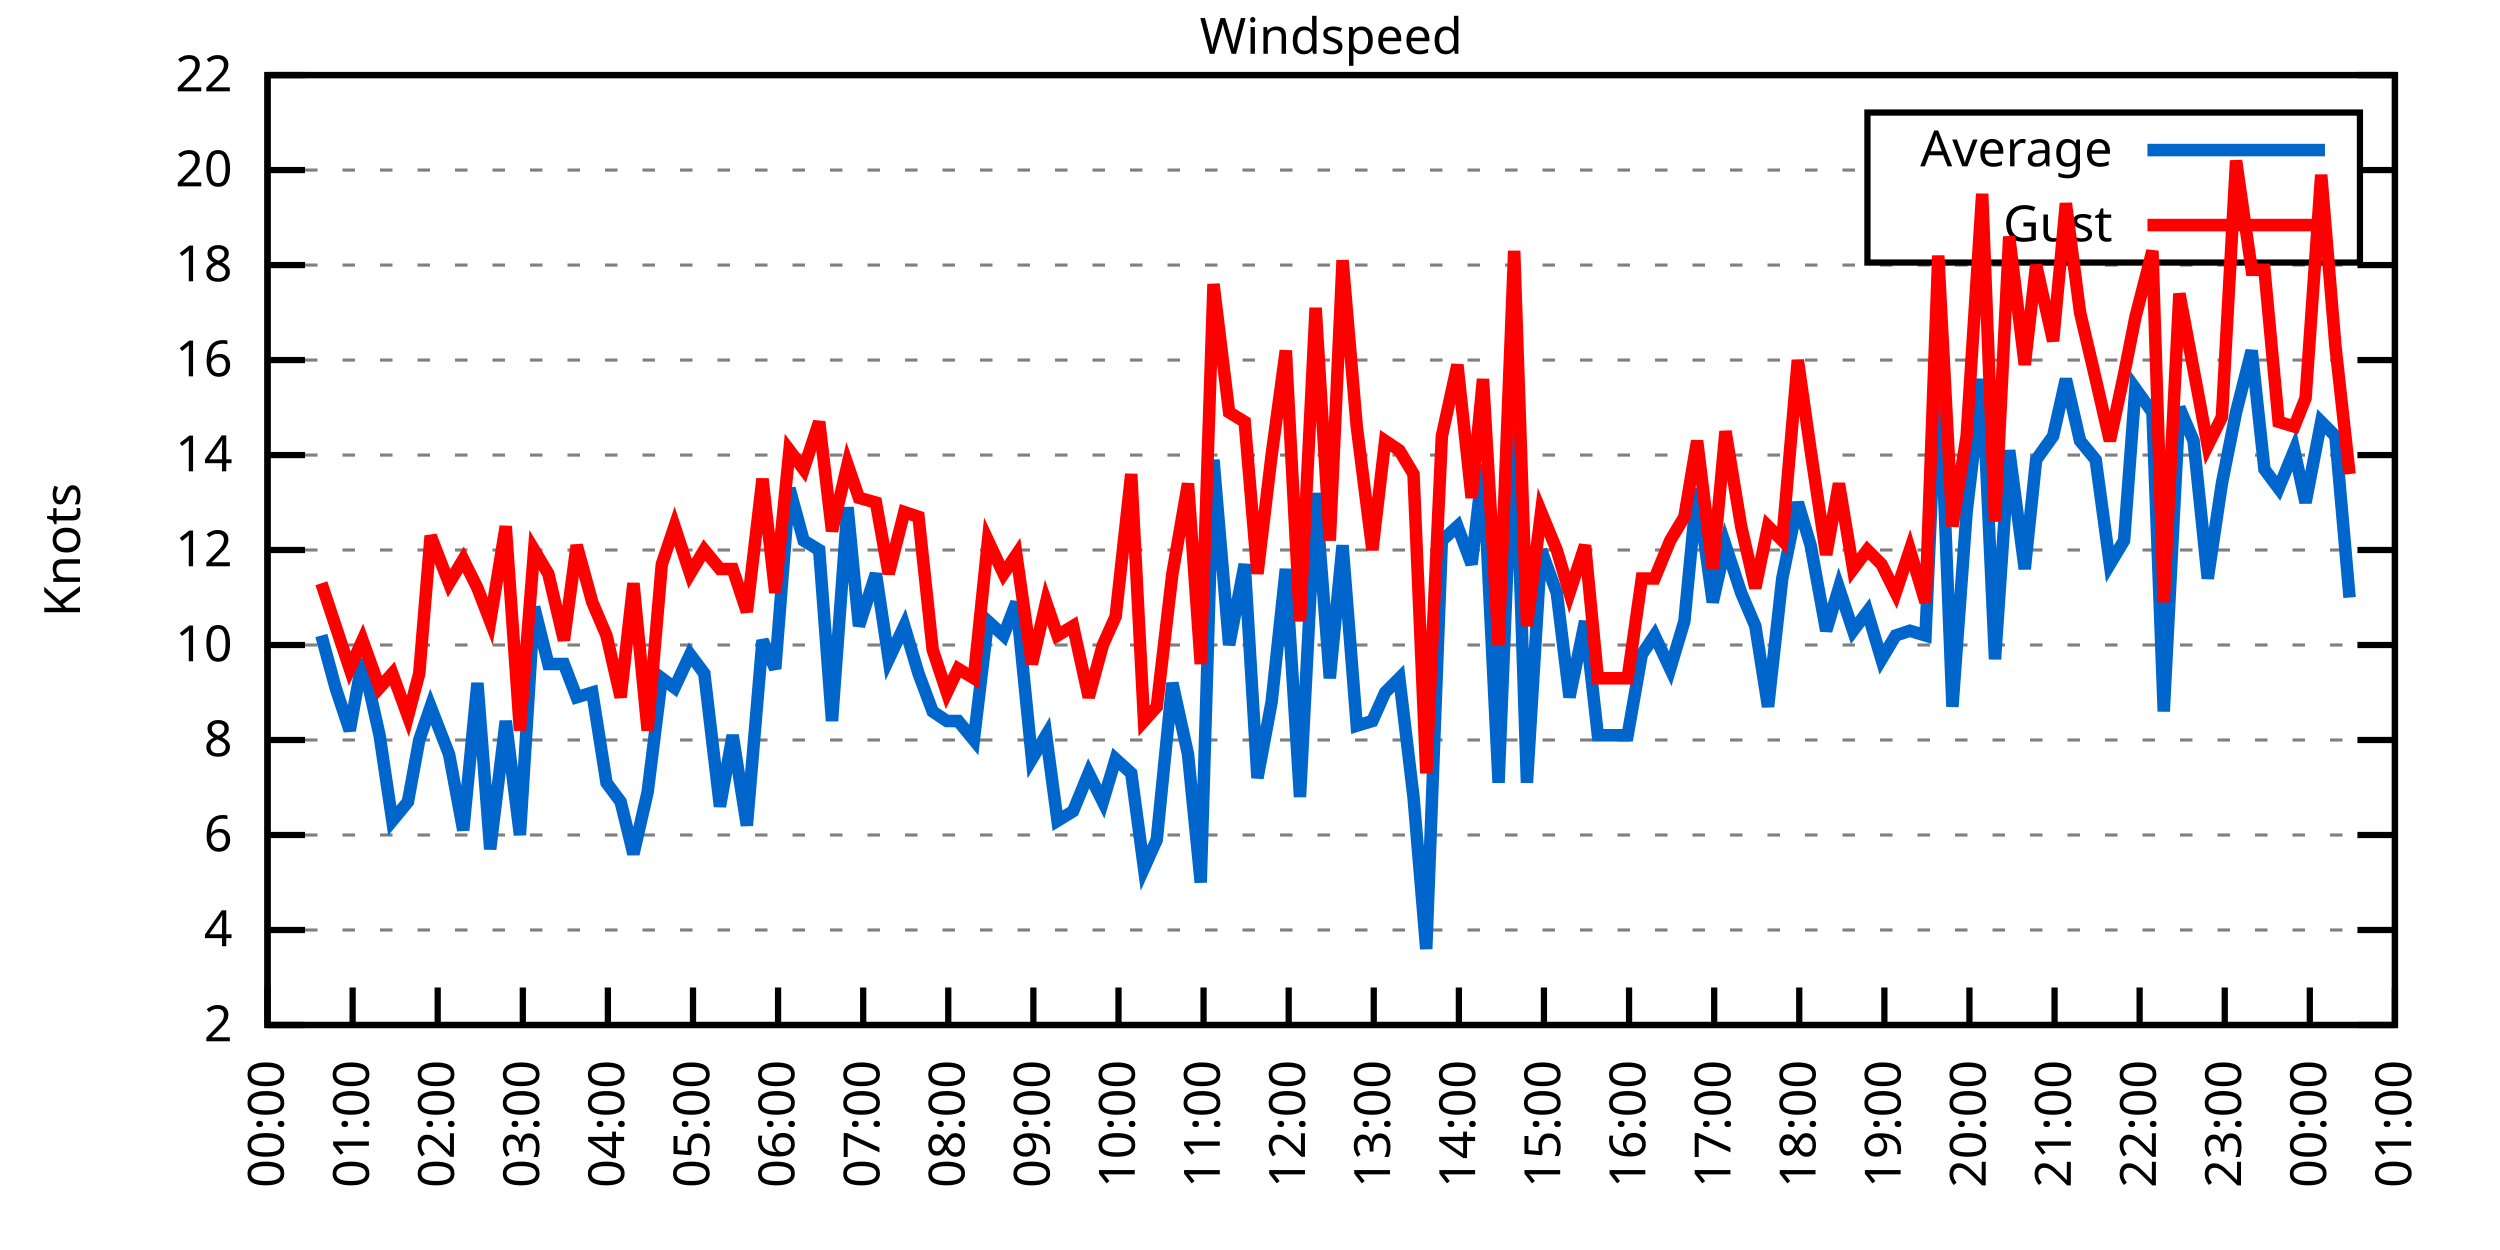
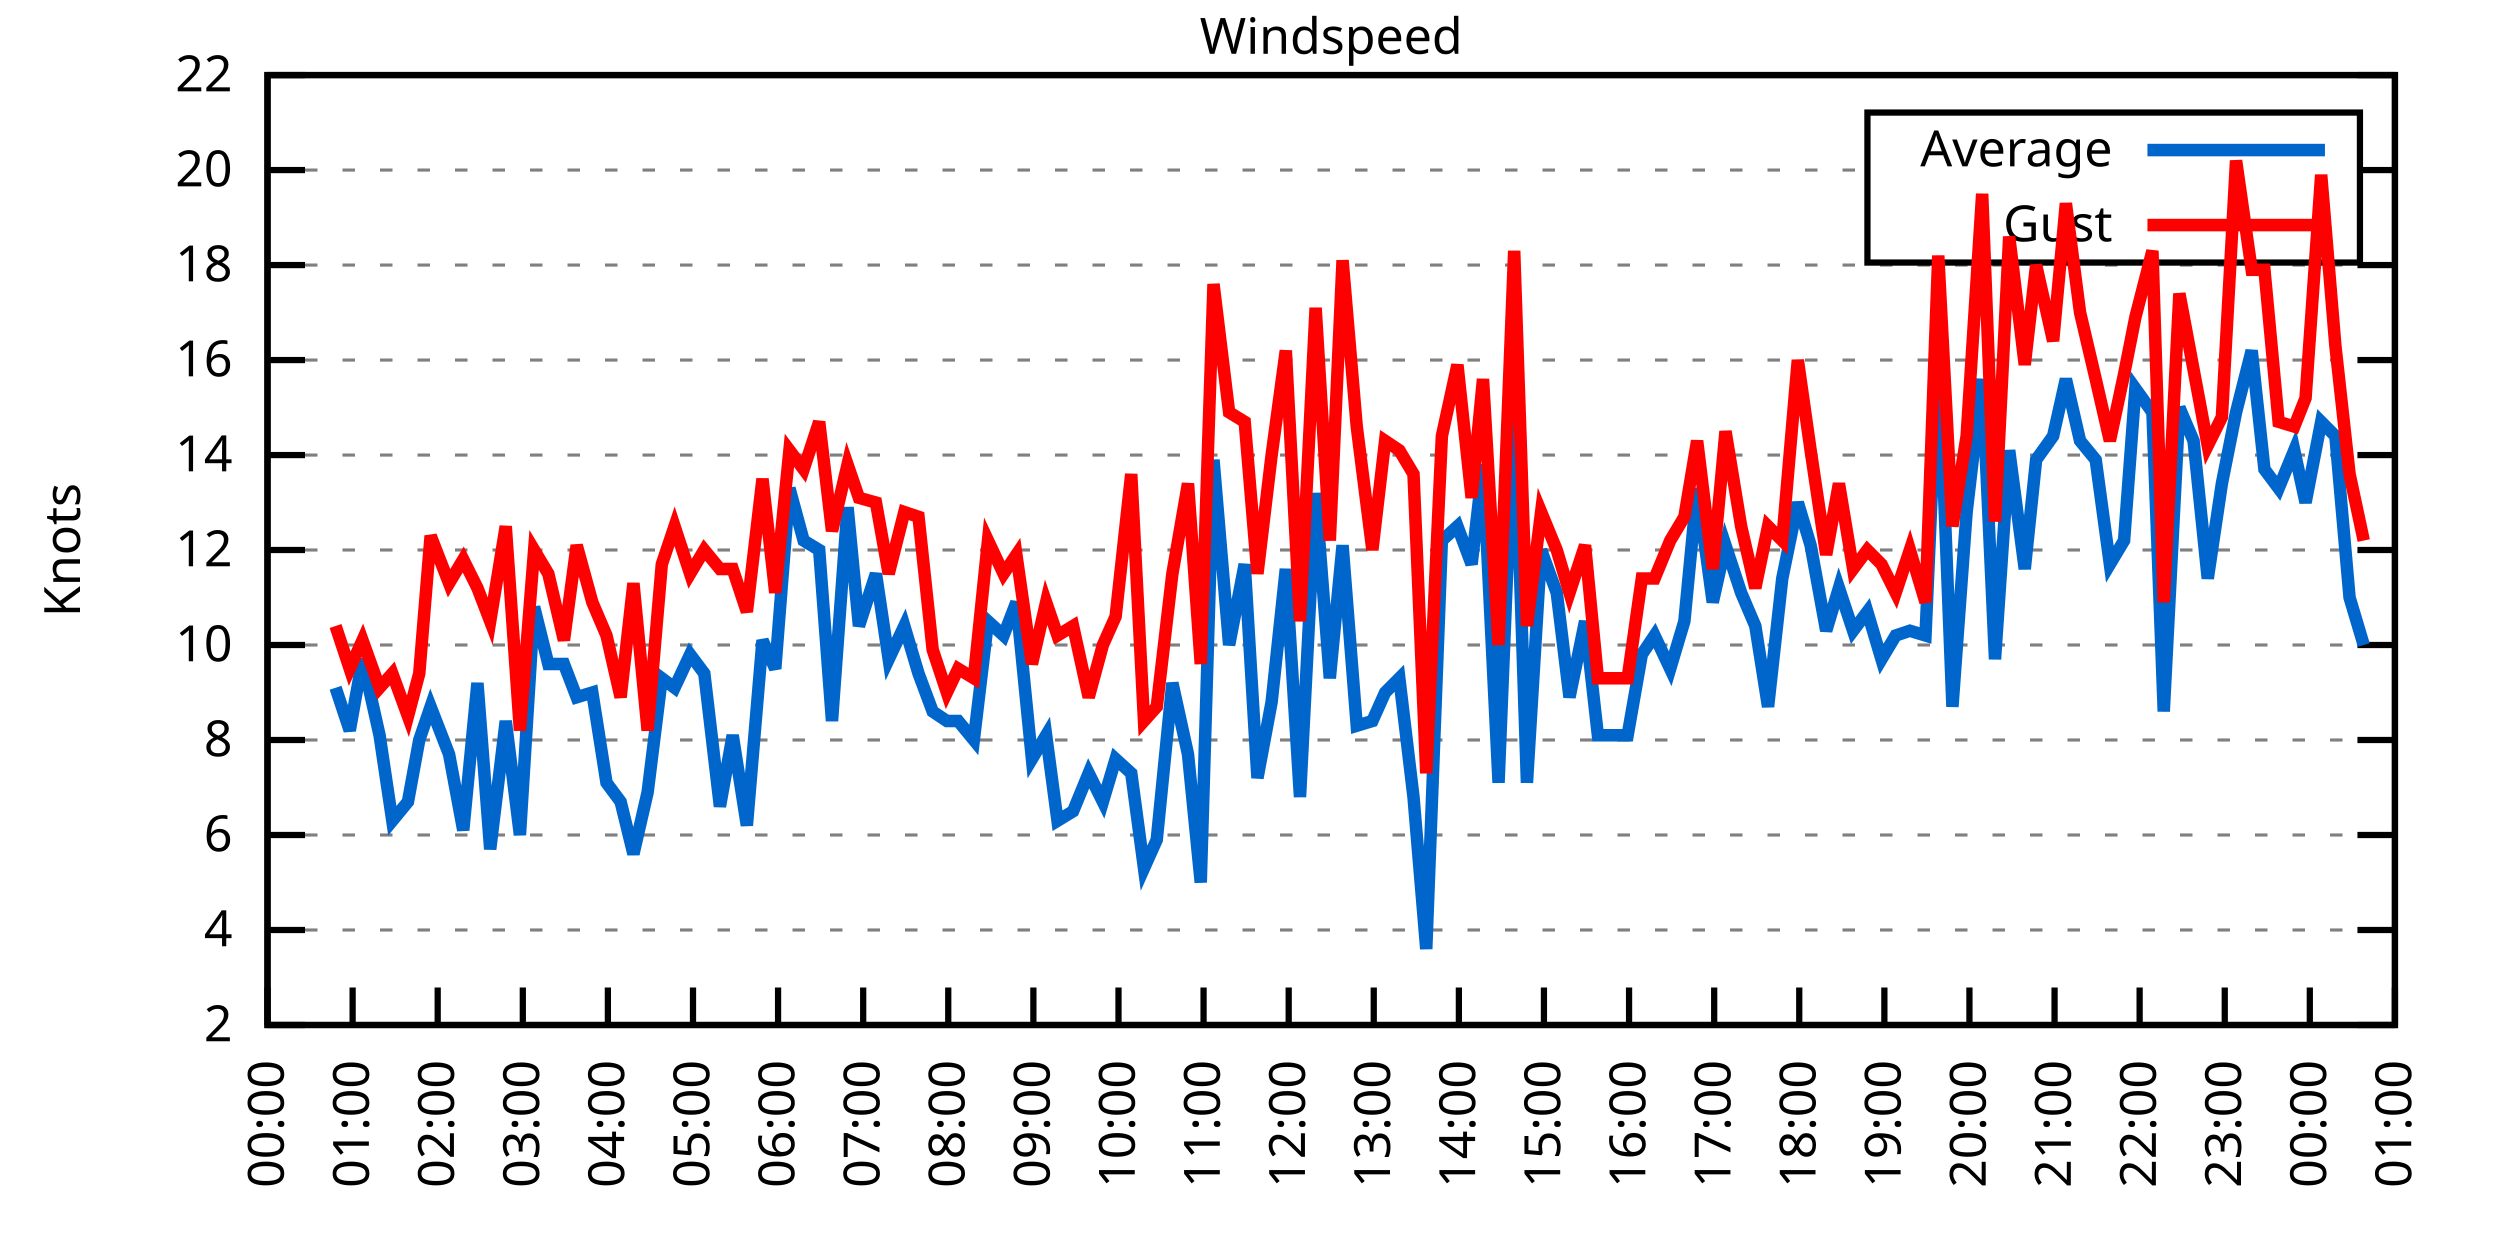
<svg xmlns="http://www.w3.org/2000/svg" xmlns:xlink="http://www.w3.org/1999/xlink" width="400" height="200" viewBox="0 0 400 200">
  <g id="gnuplot_canvas">
    <rect x="0" y="0" width="400" height="200" fill="none" />
    <defs>
      <circle id="gpDot" r="0.5" stroke-width="0.5" stroke="currentColor" />
      <path id="gpPt0" stroke-width="0.333" stroke="currentColor" d="M-1,0 h2 M0,-1 v2" />
      <path id="gpPt1" stroke-width="0.333" stroke="currentColor" d="M-1,-1 L1,1 M1,-1 L-1,1" />
      <path id="gpPt2" stroke-width="0.333" stroke="currentColor" d="M-1,0 L1,0 M0,-1 L0,1 M-1,-1 L1,1 M-1,1 L1,-1" />
      <rect id="gpPt3" stroke-width="0.333" stroke="currentColor" x="-1" y="-1" width="2" height="2" />
      <rect id="gpPt4" stroke-width="0.333" stroke="currentColor" fill="currentColor" x="-1" y="-1" width="2" height="2" />
      <circle id="gpPt5" stroke-width="0.333" stroke="currentColor" cx="0" cy="0" r="1" />
      <use xlink:href="#gpPt5" id="gpPt6" fill="currentColor" stroke="none" />
      <path id="gpPt7" stroke-width="0.333" stroke="currentColor" d="M0,-1.33 L-1.33,0.67 L1.33,0.67 z" />
      <use xlink:href="#gpPt7" id="gpPt8" fill="currentColor" stroke="none" />
      <use xlink:href="#gpPt7" id="gpPt9" stroke="currentColor" transform="rotate(180)" />
      <use xlink:href="#gpPt9" id="gpPt10" fill="currentColor" stroke="none" />
      <use xlink:href="#gpPt3" id="gpPt11" stroke="currentColor" transform="rotate(45)" />
      <use xlink:href="#gpPt11" id="gpPt12" fill="currentColor" stroke="none" />
      <path id="gpPt13" stroke-width="0.333" stroke="currentColor" d="M0,1.330 L1.265,0.411 L0.782,-1.067 L-0.782,-1.076 L-1.265,0.411 z" />
      <use xlink:href="#gpPt13" id="gpPt14" fill="currentColor" stroke="none" />
      <filter id="textbox" filterUnits="objectBoundingBox" x="0" y="0" height="1" width="1">
        <feFlood flood-color="white" flood-opacity="1" result="bgnd" />
        <feComposite in="SourceGraphic" in2="bgnd" operator="atop" />
      </filter>
      <filter id="greybox" filterUnits="objectBoundingBox" x="0" y="0" height="1" width="1">
        <feFlood flood-color="lightgrey" flood-opacity="1" result="grey" />
        <feComposite in="SourceGraphic" in2="grey" operator="atop" />
      </filter>
    </defs>
    <g fill="none" color="white" stroke="currentColor" stroke-width="1.00" stroke-linecap="butt" stroke-linejoin="miter">
</g>
    <g fill="none" color="black" stroke="currentColor" stroke-width="1.00" stroke-linecap="butt" stroke-linejoin="miter">
      <g stroke="none" shape-rendering="crispEdges">
        <polygon fill="rgb(255, 255, 255)" points="42.80,164.00 383.18,164.00 383.18,12.02 42.80,12.02 " />
      </g>
    </g>
    <g fill="none" color="black" stroke="currentColor" stroke-width="1.00" stroke-linecap="butt" stroke-linejoin="miter">
</g>
    <g fill="none" color="black" stroke="black" stroke-width="0.50" stroke-linecap="butt" stroke-linejoin="miter">
</g>
    <g fill="none" color="gray" stroke="currentColor" stroke-width="0.50" stroke-linecap="butt" stroke-linejoin="miter">
      <path stroke="gray" stroke-dasharray="2,4" class="gridline" d="M42.80,164.00 L383.19,164.00  " />
    </g>
    <g fill="none" color="gray" stroke="gray" stroke-width="1.00" stroke-linecap="butt" stroke-linejoin="miter">
</g>
    <g fill="none" color="black" stroke="currentColor" stroke-width="1.00" stroke-linecap="butt" stroke-linejoin="miter">
      <path stroke="black" d="M42.80,164.00 L48.80,164.00 M383.19,164.00 L377.19,164.00  " />
      <g transform="translate(37.20,166.60)" stroke="none" fill="black" font-family="Sans" font-size="8.00" text-anchor="end">
        <text>
          <tspan font-family="Sans"> 2</tspan>
        </text>
      </g>
    </g>
    <g fill="none" color="black" stroke="currentColor" stroke-width="1.00" stroke-linecap="butt" stroke-linejoin="miter">
</g>
    <g fill="none" color="black" stroke="black" stroke-width="0.50" stroke-linecap="butt" stroke-linejoin="miter">
</g>
    <g fill="none" color="gray" stroke="currentColor" stroke-width="0.50" stroke-linecap="butt" stroke-linejoin="miter">
      <path stroke="gray" stroke-dasharray="2,4" class="gridline" d="M42.80,148.80 L383.19,148.80  " />
    </g>
    <g fill="none" color="gray" stroke="gray" stroke-width="1.00" stroke-linecap="butt" stroke-linejoin="miter">
</g>
    <g fill="none" color="black" stroke="currentColor" stroke-width="1.00" stroke-linecap="butt" stroke-linejoin="miter">
      <path stroke="black" d="M42.80,148.80 L48.80,148.80 M383.19,148.80 L377.19,148.80  " />
      <g transform="translate(37.20,151.40)" stroke="none" fill="black" font-family="Sans" font-size="8.00" text-anchor="end">
        <text>
          <tspan font-family="Sans"> 4</tspan>
        </text>
      </g>
    </g>
    <g fill="none" color="black" stroke="currentColor" stroke-width="1.00" stroke-linecap="butt" stroke-linejoin="miter">
</g>
    <g fill="none" color="black" stroke="black" stroke-width="0.50" stroke-linecap="butt" stroke-linejoin="miter">
</g>
    <g fill="none" color="gray" stroke="currentColor" stroke-width="0.50" stroke-linecap="butt" stroke-linejoin="miter">
      <path stroke="gray" stroke-dasharray="2,4" class="gridline" d="M42.80,133.60 L383.19,133.60  " />
    </g>
    <g fill="none" color="gray" stroke="gray" stroke-width="1.00" stroke-linecap="butt" stroke-linejoin="miter">
</g>
    <g fill="none" color="black" stroke="currentColor" stroke-width="1.00" stroke-linecap="butt" stroke-linejoin="miter">
      <path stroke="black" d="M42.80,133.60 L48.80,133.60 M383.19,133.60 L377.19,133.60  " />
      <g transform="translate(37.20,136.20)" stroke="none" fill="black" font-family="Sans" font-size="8.00" text-anchor="end">
        <text>
          <tspan font-family="Sans"> 6</tspan>
        </text>
      </g>
    </g>
    <g fill="none" color="black" stroke="currentColor" stroke-width="1.00" stroke-linecap="butt" stroke-linejoin="miter">
</g>
    <g fill="none" color="black" stroke="black" stroke-width="0.50" stroke-linecap="butt" stroke-linejoin="miter">
</g>
    <g fill="none" color="gray" stroke="currentColor" stroke-width="0.50" stroke-linecap="butt" stroke-linejoin="miter">
      <path stroke="gray" stroke-dasharray="2,4" class="gridline" d="M42.80,118.40 L383.19,118.40  " />
    </g>
    <g fill="none" color="gray" stroke="gray" stroke-width="1.00" stroke-linecap="butt" stroke-linejoin="miter">
</g>
    <g fill="none" color="black" stroke="currentColor" stroke-width="1.00" stroke-linecap="butt" stroke-linejoin="miter">
      <path stroke="black" d="M42.80,118.40 L48.80,118.40 M383.19,118.40 L377.19,118.40  " />
      <g transform="translate(37.20,121.00)" stroke="none" fill="black" font-family="Sans" font-size="8.00" text-anchor="end">
        <text>
          <tspan font-family="Sans"> 8</tspan>
        </text>
      </g>
    </g>
    <g fill="none" color="black" stroke="currentColor" stroke-width="1.00" stroke-linecap="butt" stroke-linejoin="miter">
</g>
    <g fill="none" color="black" stroke="black" stroke-width="0.50" stroke-linecap="butt" stroke-linejoin="miter">
</g>
    <g fill="none" color="gray" stroke="currentColor" stroke-width="0.50" stroke-linecap="butt" stroke-linejoin="miter">
      <path stroke="gray" stroke-dasharray="2,4" class="gridline" d="M42.80,103.20 L383.19,103.20  " />
    </g>
    <g fill="none" color="gray" stroke="gray" stroke-width="1.00" stroke-linecap="butt" stroke-linejoin="miter">
</g>
    <g fill="none" color="black" stroke="currentColor" stroke-width="1.00" stroke-linecap="butt" stroke-linejoin="miter">
      <path stroke="black" d="M42.80,103.20 L48.80,103.20 M383.19,103.20 L377.19,103.20  " />
      <g transform="translate(37.20,105.80)" stroke="none" fill="black" font-family="Sans" font-size="8.00" text-anchor="end">
        <text>
          <tspan font-family="Sans"> 10</tspan>
        </text>
      </g>
    </g>
    <g fill="none" color="black" stroke="currentColor" stroke-width="1.00" stroke-linecap="butt" stroke-linejoin="miter">
</g>
    <g fill="none" color="black" stroke="black" stroke-width="0.50" stroke-linecap="butt" stroke-linejoin="miter">
</g>
    <g fill="none" color="gray" stroke="currentColor" stroke-width="0.50" stroke-linecap="butt" stroke-linejoin="miter">
      <path stroke="gray" stroke-dasharray="2,4" class="gridline" d="M42.80,88.00 L383.19,88.00  " />
    </g>
    <g fill="none" color="gray" stroke="gray" stroke-width="1.00" stroke-linecap="butt" stroke-linejoin="miter">
</g>
    <g fill="none" color="black" stroke="currentColor" stroke-width="1.00" stroke-linecap="butt" stroke-linejoin="miter">
      <path stroke="black" d="M42.80,88.00 L48.80,88.00 M383.19,88.00 L377.19,88.00  " />
      <g transform="translate(37.20,90.60)" stroke="none" fill="black" font-family="Sans" font-size="8.00" text-anchor="end">
        <text>
          <tspan font-family="Sans"> 12</tspan>
        </text>
      </g>
    </g>
    <g fill="none" color="black" stroke="currentColor" stroke-width="1.00" stroke-linecap="butt" stroke-linejoin="miter">
</g>
    <g fill="none" color="black" stroke="black" stroke-width="0.50" stroke-linecap="butt" stroke-linejoin="miter">
</g>
    <g fill="none" color="gray" stroke="currentColor" stroke-width="0.50" stroke-linecap="butt" stroke-linejoin="miter">
      <path stroke="gray" stroke-dasharray="2,4" class="gridline" d="M42.80,72.81 L383.19,72.81  " />
    </g>
    <g fill="none" color="gray" stroke="gray" stroke-width="1.00" stroke-linecap="butt" stroke-linejoin="miter">
</g>
    <g fill="none" color="black" stroke="currentColor" stroke-width="1.00" stroke-linecap="butt" stroke-linejoin="miter">
      <path stroke="black" d="M42.80,72.81 L48.80,72.81 M383.19,72.81 L377.19,72.81  " />
      <g transform="translate(37.20,75.41)" stroke="none" fill="black" font-family="Sans" font-size="8.00" text-anchor="end">
        <text>
          <tspan font-family="Sans"> 14</tspan>
        </text>
      </g>
    </g>
    <g fill="none" color="black" stroke="currentColor" stroke-width="1.00" stroke-linecap="butt" stroke-linejoin="miter">
</g>
    <g fill="none" color="black" stroke="black" stroke-width="0.50" stroke-linecap="butt" stroke-linejoin="miter">
</g>
    <g fill="none" color="gray" stroke="currentColor" stroke-width="0.50" stroke-linecap="butt" stroke-linejoin="miter">
      <path stroke="gray" stroke-dasharray="2,4" class="gridline" d="M42.80,57.61 L383.19,57.61  " />
    </g>
    <g fill="none" color="gray" stroke="gray" stroke-width="1.00" stroke-linecap="butt" stroke-linejoin="miter">
</g>
    <g fill="none" color="black" stroke="currentColor" stroke-width="1.00" stroke-linecap="butt" stroke-linejoin="miter">
      <path stroke="black" d="M42.80,57.61 L48.80,57.61 M383.19,57.61 L377.19,57.61  " />
      <g transform="translate(37.20,60.21)" stroke="none" fill="black" font-family="Sans" font-size="8.00" text-anchor="end">
        <text>
          <tspan font-family="Sans"> 16</tspan>
        </text>
      </g>
    </g>
    <g fill="none" color="black" stroke="currentColor" stroke-width="1.00" stroke-linecap="butt" stroke-linejoin="miter">
</g>
    <g fill="none" color="black" stroke="black" stroke-width="0.50" stroke-linecap="butt" stroke-linejoin="miter">
</g>
    <g fill="none" color="gray" stroke="currentColor" stroke-width="0.50" stroke-linecap="butt" stroke-linejoin="miter">
      <path stroke="gray" stroke-dasharray="2,4" class="gridline" d="M42.80,42.41 L383.19,42.41  " />
    </g>
    <g fill="none" color="gray" stroke="gray" stroke-width="1.00" stroke-linecap="butt" stroke-linejoin="miter">
</g>
    <g fill="none" color="black" stroke="currentColor" stroke-width="1.00" stroke-linecap="butt" stroke-linejoin="miter">
      <path stroke="black" d="M42.80,42.41 L48.80,42.41 M383.19,42.41 L377.19,42.41  " />
      <g transform="translate(37.20,45.01)" stroke="none" fill="black" font-family="Sans" font-size="8.00" text-anchor="end">
        <text>
          <tspan font-family="Sans"> 18</tspan>
        </text>
      </g>
    </g>
    <g fill="none" color="black" stroke="currentColor" stroke-width="1.00" stroke-linecap="butt" stroke-linejoin="miter">
</g>
    <g fill="none" color="black" stroke="black" stroke-width="0.50" stroke-linecap="butt" stroke-linejoin="miter">
</g>
    <g fill="none" color="gray" stroke="currentColor" stroke-width="0.50" stroke-linecap="butt" stroke-linejoin="miter">
      <path stroke="gray" stroke-dasharray="2,4" class="gridline" d="M42.80,27.21 L298.79,27.21 M377.59,27.21 L383.19,27.21  " />
    </g>
    <g fill="none" color="gray" stroke="gray" stroke-width="1.00" stroke-linecap="butt" stroke-linejoin="miter">
</g>
    <g fill="none" color="black" stroke="currentColor" stroke-width="1.00" stroke-linecap="butt" stroke-linejoin="miter">
      <path stroke="black" d="M42.80,27.21 L48.80,27.21 M383.19,27.21 L377.19,27.21  " />
      <g transform="translate(37.20,29.81)" stroke="none" fill="black" font-family="Sans" font-size="8.00" text-anchor="end">
        <text>
          <tspan font-family="Sans"> 20</tspan>
        </text>
      </g>
    </g>
    <g fill="none" color="black" stroke="currentColor" stroke-width="1.00" stroke-linecap="butt" stroke-linejoin="miter">
</g>
    <g fill="none" color="black" stroke="black" stroke-width="0.50" stroke-linecap="butt" stroke-linejoin="miter">
</g>
    <g fill="none" color="gray" stroke="currentColor" stroke-width="0.50" stroke-linecap="butt" stroke-linejoin="miter">
      <path stroke="gray" stroke-dasharray="2,4" class="gridline" d="M42.80,12.01 L383.19,12.01  " />
    </g>
    <g fill="none" color="gray" stroke="gray" stroke-width="1.00" stroke-linecap="butt" stroke-linejoin="miter">
</g>
    <g fill="none" color="black" stroke="currentColor" stroke-width="1.00" stroke-linecap="butt" stroke-linejoin="miter">
      <path stroke="black" d="M42.80,12.01 L48.80,12.01 M383.19,12.01 L377.19,12.01  " />
      <g transform="translate(37.20,14.61)" stroke="none" fill="black" font-family="Sans" font-size="8.00" text-anchor="end">
        <text>
          <tspan font-family="Sans"> 22</tspan>
        </text>
      </g>
    </g>
    <g fill="none" color="black" stroke="currentColor" stroke-width="1.00" stroke-linecap="butt" stroke-linejoin="miter">
      <path stroke="black" d="M42.80,164.00 L42.80,158.00  " />
      <g transform="translate(45.40,169.60) rotate(270.00)" stroke="none" fill="black" font-family="Sans" font-size="8.00" text-anchor="end">
        <text>
          <tspan font-family="Sans">00:00</tspan>
        </text>
      </g>
    </g>
    <g fill="none" color="black" stroke="currentColor" stroke-width="1.00" stroke-linecap="butt" stroke-linejoin="miter">
      <path stroke="black" d="M56.42,164.00 L56.42,158.00  " />
      <g transform="translate(59.02,169.60) rotate(270.00)" stroke="none" fill="black" font-family="Sans" font-size="8.00" text-anchor="end">
        <text>
          <tspan font-family="Sans">01:00</tspan>
        </text>
      </g>
    </g>
    <g fill="none" color="black" stroke="currentColor" stroke-width="1.00" stroke-linecap="butt" stroke-linejoin="miter">
      <path stroke="black" d="M70.03,164.00 L70.03,158.00  " />
      <g transform="translate(72.63,169.60) rotate(270.00)" stroke="none" fill="black" font-family="Sans" font-size="8.00" text-anchor="end">
        <text>
          <tspan font-family="Sans">02:00</tspan>
        </text>
      </g>
    </g>
    <g fill="none" color="black" stroke="currentColor" stroke-width="1.00" stroke-linecap="butt" stroke-linejoin="miter">
      <path stroke="black" d="M83.65,164.00 L83.65,158.00  " />
      <g transform="translate(86.25,169.60) rotate(270.00)" stroke="none" fill="black" font-family="Sans" font-size="8.00" text-anchor="end">
        <text>
          <tspan font-family="Sans">03:00</tspan>
        </text>
      </g>
    </g>
    <g fill="none" color="black" stroke="currentColor" stroke-width="1.00" stroke-linecap="butt" stroke-linejoin="miter">
      <path stroke="black" d="M97.26,164.00 L97.26,158.00  " />
      <g transform="translate(99.86,169.60) rotate(270.00)" stroke="none" fill="black" font-family="Sans" font-size="8.00" text-anchor="end">
        <text>
          <tspan font-family="Sans">04:00</tspan>
        </text>
      </g>
    </g>
    <g fill="none" color="black" stroke="currentColor" stroke-width="1.00" stroke-linecap="butt" stroke-linejoin="miter">
      <path stroke="black" d="M110.88,164.00 L110.88,158.00  " />
      <g transform="translate(113.48,169.60) rotate(270.00)" stroke="none" fill="black" font-family="Sans" font-size="8.00" text-anchor="end">
        <text>
          <tspan font-family="Sans">05:00</tspan>
        </text>
      </g>
    </g>
    <g fill="none" color="black" stroke="currentColor" stroke-width="1.00" stroke-linecap="butt" stroke-linejoin="miter">
      <path stroke="black" d="M124.49,164.00 L124.49,158.00  " />
      <g transform="translate(127.09,169.60) rotate(270.00)" stroke="none" fill="black" font-family="Sans" font-size="8.00" text-anchor="end">
        <text>
          <tspan font-family="Sans">06:00</tspan>
        </text>
      </g>
    </g>
    <g fill="none" color="black" stroke="currentColor" stroke-width="1.00" stroke-linecap="butt" stroke-linejoin="miter">
      <path stroke="black" d="M138.11,164.00 L138.11,158.00  " />
      <g transform="translate(140.71,169.60) rotate(270.00)" stroke="none" fill="black" font-family="Sans" font-size="8.00" text-anchor="end">
        <text>
          <tspan font-family="Sans">07:00</tspan>
        </text>
      </g>
    </g>
    <g fill="none" color="black" stroke="currentColor" stroke-width="1.00" stroke-linecap="butt" stroke-linejoin="miter">
      <path stroke="black" d="M151.72,164.00 L151.72,158.00  " />
      <g transform="translate(154.32,169.60) rotate(270.00)" stroke="none" fill="black" font-family="Sans" font-size="8.00" text-anchor="end">
        <text>
          <tspan font-family="Sans">08:00</tspan>
        </text>
      </g>
    </g>
    <g fill="none" color="black" stroke="currentColor" stroke-width="1.00" stroke-linecap="butt" stroke-linejoin="miter">
      <path stroke="black" d="M165.34,164.00 L165.34,158.00  " />
      <g transform="translate(167.94,169.60) rotate(270.00)" stroke="none" fill="black" font-family="Sans" font-size="8.00" text-anchor="end">
        <text>
          <tspan font-family="Sans">09:00</tspan>
        </text>
      </g>
    </g>
    <g fill="none" color="black" stroke="currentColor" stroke-width="1.00" stroke-linecap="butt" stroke-linejoin="miter">
      <path stroke="black" d="M178.96,164.00 L178.96,158.00  " />
      <g transform="translate(181.56,169.60) rotate(270.00)" stroke="none" fill="black" font-family="Sans" font-size="8.00" text-anchor="end">
        <text>
          <tspan font-family="Sans">10:00</tspan>
        </text>
      </g>
    </g>
    <g fill="none" color="black" stroke="currentColor" stroke-width="1.00" stroke-linecap="butt" stroke-linejoin="miter">
      <path stroke="black" d="M192.57,164.00 L192.57,158.00  " />
      <g transform="translate(195.17,169.60) rotate(270.00)" stroke="none" fill="black" font-family="Sans" font-size="8.00" text-anchor="end">
        <text>
          <tspan font-family="Sans">11:00</tspan>
        </text>
      </g>
    </g>
    <g fill="none" color="black" stroke="currentColor" stroke-width="1.00" stroke-linecap="butt" stroke-linejoin="miter">
      <path stroke="black" d="M206.19,164.00 L206.19,158.00  " />
      <g transform="translate(208.79,169.60) rotate(270.00)" stroke="none" fill="black" font-family="Sans" font-size="8.00" text-anchor="end">
        <text>
          <tspan font-family="Sans">12:00</tspan>
        </text>
      </g>
    </g>
    <g fill="none" color="black" stroke="currentColor" stroke-width="1.00" stroke-linecap="butt" stroke-linejoin="miter">
      <path stroke="black" d="M219.80,164.00 L219.80,158.00  " />
      <g transform="translate(222.40,169.60) rotate(270.00)" stroke="none" fill="black" font-family="Sans" font-size="8.00" text-anchor="end">
        <text>
          <tspan font-family="Sans">13:00</tspan>
        </text>
      </g>
    </g>
    <g fill="none" color="black" stroke="currentColor" stroke-width="1.00" stroke-linecap="butt" stroke-linejoin="miter">
      <path stroke="black" d="M233.42,164.00 L233.42,158.00  " />
      <g transform="translate(236.02,169.60) rotate(270.00)" stroke="none" fill="black" font-family="Sans" font-size="8.00" text-anchor="end">
        <text>
          <tspan font-family="Sans">14:00</tspan>
        </text>
      </g>
    </g>
    <g fill="none" color="black" stroke="currentColor" stroke-width="1.00" stroke-linecap="butt" stroke-linejoin="miter">
      <path stroke="black" d="M247.03,164.00 L247.03,158.00  " />
      <g transform="translate(249.63,169.60) rotate(270.00)" stroke="none" fill="black" font-family="Sans" font-size="8.00" text-anchor="end">
        <text>
          <tspan font-family="Sans">15:00</tspan>
        </text>
      </g>
    </g>
    <g fill="none" color="black" stroke="currentColor" stroke-width="1.00" stroke-linecap="butt" stroke-linejoin="miter">
      <path stroke="black" d="M260.65,164.00 L260.65,158.00  " />
      <g transform="translate(263.25,169.60) rotate(270.00)" stroke="none" fill="black" font-family="Sans" font-size="8.00" text-anchor="end">
        <text>
          <tspan font-family="Sans">16:00</tspan>
        </text>
      </g>
    </g>
    <g fill="none" color="black" stroke="currentColor" stroke-width="1.00" stroke-linecap="butt" stroke-linejoin="miter">
      <path stroke="black" d="M274.27,164.00 L274.27,158.00  " />
      <g transform="translate(276.87,169.60) rotate(270.00)" stroke="none" fill="black" font-family="Sans" font-size="8.00" text-anchor="end">
        <text>
          <tspan font-family="Sans">17:00</tspan>
        </text>
      </g>
    </g>
    <g fill="none" color="black" stroke="currentColor" stroke-width="1.00" stroke-linecap="butt" stroke-linejoin="miter">
      <path stroke="black" d="M287.88,164.00 L287.88,158.00  " />
      <g transform="translate(290.48,169.60) rotate(270.00)" stroke="none" fill="black" font-family="Sans" font-size="8.00" text-anchor="end">
        <text>
          <tspan font-family="Sans">18:00</tspan>
        </text>
      </g>
    </g>
    <g fill="none" color="black" stroke="currentColor" stroke-width="1.00" stroke-linecap="butt" stroke-linejoin="miter">
      <path stroke="black" d="M301.50,164.00 L301.50,158.00  " />
      <g transform="translate(304.10,169.60) rotate(270.00)" stroke="none" fill="black" font-family="Sans" font-size="8.00" text-anchor="end">
        <text>
          <tspan font-family="Sans">19:00</tspan>
        </text>
      </g>
    </g>
    <g fill="none" color="black" stroke="currentColor" stroke-width="1.00" stroke-linecap="butt" stroke-linejoin="miter">
      <path stroke="black" d="M315.11,164.00 L315.11,158.00  " />
      <g transform="translate(317.71,169.60) rotate(270.00)" stroke="none" fill="black" font-family="Sans" font-size="8.00" text-anchor="end">
        <text>
          <tspan font-family="Sans">20:00</tspan>
        </text>
      </g>
    </g>
    <g fill="none" color="black" stroke="currentColor" stroke-width="1.00" stroke-linecap="butt" stroke-linejoin="miter">
      <path stroke="black" d="M328.73,164.00 L328.73,158.00  " />
      <g transform="translate(331.33,169.60) rotate(270.00)" stroke="none" fill="black" font-family="Sans" font-size="8.00" text-anchor="end">
        <text>
          <tspan font-family="Sans">21:00</tspan>
        </text>
      </g>
    </g>
    <g fill="none" color="black" stroke="currentColor" stroke-width="1.00" stroke-linecap="butt" stroke-linejoin="miter">
      <path stroke="black" d="M342.34,164.00 L342.34,158.00  " />
      <g transform="translate(344.94,169.60) rotate(270.00)" stroke="none" fill="black" font-family="Sans" font-size="8.00" text-anchor="end">
        <text>
          <tspan font-family="Sans">22:00</tspan>
        </text>
      </g>
    </g>
    <g fill="none" color="black" stroke="currentColor" stroke-width="1.00" stroke-linecap="butt" stroke-linejoin="miter">
      <path stroke="black" d="M355.96,164.00 L355.96,158.00  " />
      <g transform="translate(358.56,169.60) rotate(270.00)" stroke="none" fill="black" font-family="Sans" font-size="8.00" text-anchor="end">
        <text>
          <tspan font-family="Sans">23:00</tspan>
        </text>
      </g>
    </g>
    <g fill="none" color="black" stroke="currentColor" stroke-width="1.00" stroke-linecap="butt" stroke-linejoin="miter">
      <path stroke="black" d="M369.57,164.00 L369.57,158.00  " />
      <g transform="translate(372.17,169.60) rotate(270.00)" stroke="none" fill="black" font-family="Sans" font-size="8.00" text-anchor="end">
        <text>
          <tspan font-family="Sans">00:00</tspan>
        </text>
      </g>
    </g>
    <g fill="none" color="black" stroke="currentColor" stroke-width="1.00" stroke-linecap="butt" stroke-linejoin="miter">
      <path stroke="black" d="M383.19,164.00 L383.19,158.00  " />
      <g transform="translate(385.79,169.60) rotate(270.00)" stroke="none" fill="black" font-family="Sans" font-size="8.00" text-anchor="end">
        <text>
          <tspan font-family="Sans">01:00</tspan>
        </text>
      </g>
    </g>
    <g fill="none" color="black" stroke="currentColor" stroke-width="1.00" stroke-linecap="butt" stroke-linejoin="miter">
</g>
    <g fill="none" color="black" stroke="currentColor" stroke-width="1.00" stroke-linecap="butt" stroke-linejoin="miter">
      <path stroke="black" d="M42.80,12.01 L42.80,164.00 L383.19,164.00 L383.19,12.01 L42.80,12.01 Z  " />
    </g>
    <g fill="none" color="black" stroke="currentColor" stroke-width="1.00" stroke-linecap="butt" stroke-linejoin="miter">
</g>
    <g fill="none" color="black" stroke="currentColor" stroke-width="1.00" stroke-linecap="butt" stroke-linejoin="miter">
      <path stroke="black" d="M298.79,42.01 L298.79,18.01 L377.59,18.01 L377.59,42.01 L298.79,42.01 Z  " />
    </g>
    <g id="Windspeed_plot_1">
      <g fill="none" color="white" stroke="black" stroke-width="2.00" stroke-linecap="butt" stroke-linejoin="miter">
</g>
      <g fill="none" color="black" stroke="currentColor" stroke-width="2.00" stroke-linecap="butt" stroke-linejoin="miter">
        <g transform="translate(337.99,26.61)" stroke="none" fill="black" font-family="Sans" font-size="8.00" text-anchor="end">
          <text>
            <tspan font-family="Sans">Average</tspan>
          </text>
        </g>
      </g>
      <g fill="none" color="black" stroke="currentColor" stroke-width="2.00" stroke-linecap="butt" stroke-linejoin="miter">
-         <path stroke="rgb(  0, 102, 204)" d="M343.59,24.01 L371.99,24.01 M51.42,101.68 L53.69,110.04 L55.96,116.88 L58.00,105.48 L60.73,117.64 L62.77,131.32   L65.27,128.28 L67.08,118.40 L68.90,113.08 L71.85,120.68 L74.12,132.84 L76.39,109.28 L78.43,135.88 L80.92,115.36   L83.19,133.60 L85.46,97.12 L87.73,106.24 L90.23,106.24 L92.27,111.56 L94.77,110.80 L97.04,125.24 L99.30,128.28   L101.35,136.64 L103.62,126.76 L105.89,108.52 L107.93,110.04 L110.42,104.72 L112.69,107.76 L115.19,129.04 L117.23,117.64   L119.50,132.08 L122.00,102.44 L124.04,107.00 L126.31,78.13 L128.58,86.49 L131.07,88.00 L133.12,115.36 L135.61,81.17   L137.43,100.16 L140.15,91.80 L142.19,105.48 L144.69,100.16 L146.96,107.76 L149.23,113.84 L151.50,115.36 L153.31,115.36   L155.81,118.40 L158.08,99.40 L160.57,101.68 L162.62,96.36 L165.11,121.44 L167.38,117.64 L169.20,131.32 L171.69,129.80   L174.19,123.72 L176.46,128.28 L178.50,121.44 L181.00,123.72 L183.04,138.92 L185.08,134.36 L187.58,109.28 L190.08,120.68   L192.12,141.20 L194.16,73.57 L196.66,103.20 L199.15,90.28 L201.19,124.48 L203.46,112.32 L205.73,91.04 L208.00,127.52   L210.50,78.89 L212.77,108.52 L214.81,87.25 L217.08,116.12 L219.58,115.36 L221.62,110.80 L223.89,108.52 L226.16,127.52   L228.20,151.84 L230.70,86.49 L233.19,84.21 L235.46,90.28 L237.28,74.33 L239.77,125.24 L242.27,63.69 L244.31,125.24   L246.58,88.00 L249.08,94.84 L251.12,111.56 L253.61,99.40 L255.66,117.64 L257.93,117.64 L260.42,117.64 L262.69,104.72   L264.73,101.68 L267.23,107.00 L269.50,99.40 L271.54,78.13 L274.04,96.36 L276.08,87.25 L278.58,94.84 L280.85,100.16   L282.89,113.08 L285.16,92.56 L287.65,80.41 L289.70,87.25 L292.19,100.92 L294.23,94.08 L296.50,100.92 L298.77,97.88   L301.04,105.48 L303.31,101.68 L305.58,100.92 L308.08,101.68 L310.12,55.33 L312.39,113.08 L314.66,81.93 L317.15,60.65   L319.20,105.48 L321.47,72.05 L323.96,91.04 L325.78,73.57 L328.50,69.77 L330.54,60.65 L332.81,70.53 L335.31,73.57   L337.58,90.28 L339.85,86.49 L341.66,62.17 L344.39,65.97 L346.20,113.84 L348.70,65.21 L350.97,70.53 L353.24,92.56   L355.50,77.37 L357.77,65.97 L360.27,56.09 L362.31,75.09 L364.58,78.13 L367.08,72.05 L368.89,80.41 L371.39,67.49   L373.66,69.77 L375.93,95.60  " />
+         <path stroke="rgb(  0, 102, 204)" d="M343.59,24.01 L371.99,24.01 M53.69,110.04 L55.96,116.88 L58.00,105.48 L60.73,117.64 L62.77,131.32 L65.27,128.28   L67.08,118.40 L68.90,113.08 L71.85,120.68 L74.12,132.84 L76.39,109.28 L78.43,135.88 L80.92,115.36 L83.19,133.60   L85.46,97.12 L87.73,106.24 L90.23,106.24 L92.27,111.56 L94.77,110.80 L97.04,125.24 L99.30,128.28 L101.35,136.64   L103.62,126.76 L105.89,108.52 L107.93,110.04 L110.42,104.72 L112.69,107.76 L115.19,129.04 L117.23,117.64 L119.50,132.08   L122.00,102.44 L124.04,107.00 L126.31,78.13 L128.58,86.49 L131.07,88.00 L133.12,115.36 L135.61,81.17 L137.43,100.16   L140.15,91.80 L142.19,105.48 L144.69,100.16 L146.96,107.76 L149.23,113.84 L151.50,115.36 L153.31,115.36 L155.81,118.40   L158.08,99.40 L160.57,101.68 L162.62,96.36 L165.11,121.44 L167.38,117.64 L169.20,131.32 L171.69,129.80 L174.19,123.72   L176.46,128.28 L178.50,121.44 L181.00,123.72 L183.04,138.92 L185.08,134.36 L187.58,109.28 L190.08,120.68 L192.12,141.20   L194.16,73.57 L196.66,103.20 L199.15,90.28 L201.19,124.48 L203.46,112.32 L205.73,91.04 L208.00,127.52 L210.50,78.89   L212.77,108.52 L214.81,87.25 L217.08,116.12 L219.58,115.36 L221.62,110.80 L223.89,108.52 L226.16,127.52 L228.20,151.84   L230.70,86.49 L233.19,84.21 L235.46,90.28 L237.28,74.33 L239.77,125.24 L242.27,63.69 L244.31,125.24 L246.58,88.00   L249.08,94.84 L251.12,111.56 L253.61,99.40 L255.66,117.64 L257.93,117.64 L260.42,117.64 L262.69,104.72 L264.73,101.68   L267.23,107.00 L269.50,99.40 L271.54,78.13 L274.04,96.36 L276.08,87.25 L278.58,94.84 L280.85,100.16 L282.89,113.08   L285.16,92.56 L287.65,80.41 L289.70,87.25 L292.19,100.92 L294.23,94.08 L296.50,100.92 L298.77,97.88 L301.04,105.48   L303.31,101.68 L305.58,100.92 L308.08,101.68 L310.12,55.33 L312.39,113.08 L314.66,81.93 L317.15,60.65 L319.20,105.48   L321.47,72.05 L323.96,91.04 L325.78,73.57 L328.50,69.77 L330.54,60.65 L332.81,70.53 L335.31,73.57 L337.58,90.28   L339.85,86.49 L341.66,62.17 L344.39,65.97 L346.20,113.84 L348.70,65.21 L350.97,70.53 L353.24,92.56 L355.50,77.37   L357.77,65.97 L360.27,56.09 L362.31,75.09 L364.58,78.13 L367.08,72.05 L368.89,80.41 L371.39,67.49 L373.66,69.77   L375.93,95.60 L378.20,103.20  " />
      </g>
    </g>
    <g id="Windspeed_plot_2">
      <g fill="none" color="black" stroke="currentColor" stroke-width="2.00" stroke-linecap="butt" stroke-linejoin="miter">
        <g transform="translate(337.99,38.61)" stroke="none" fill="black" font-family="Sans" font-size="8.00" text-anchor="end">
          <text>
            <tspan font-family="Sans">Gust</tspan>
          </text>
        </g>
      </g>
      <g fill="none" color="black" stroke="currentColor" stroke-width="2.00" stroke-linecap="butt" stroke-linejoin="miter">
-         <path stroke="rgb(255,   0,   0)" d="M343.59,36.01 L371.99,36.01 M51.42,93.32 L53.69,100.16 L55.96,107.00 L58.00,102.44 L60.73,110.04 L62.77,107.76   L65.27,114.60 L67.08,107.76 L68.90,85.73 L71.85,93.32 L74.12,89.52 L76.39,94.08 L78.43,99.40 L80.92,84.21   L83.19,116.88 L85.46,88.00 L87.73,91.80 L90.23,102.44 L92.27,87.25 L94.77,96.36 L97.04,101.68 L99.30,111.56   L101.35,93.32 L103.62,116.88 L105.89,90.28 L107.93,84.21 L110.42,91.80 L112.69,88.00 L115.19,91.04 L117.23,91.04   L119.50,97.88 L122.00,76.61 L124.04,94.84 L126.31,72.05 L128.58,75.09 L131.07,67.49 L133.12,84.97 L135.61,74.33   L137.43,79.65 L140.15,80.41 L142.19,91.80 L144.69,81.93 L146.96,82.69 L149.23,103.96 L151.50,110.80 L153.31,107.00   L155.81,108.52 L158.08,86.49 L160.57,91.80 L162.62,88.76 L165.11,106.24 L167.38,96.36 L169.20,101.68 L171.69,100.16   L174.19,111.56 L176.46,103.20 L178.50,98.64 L181.00,75.85 L183.04,115.36 L185.08,113.08 L187.58,91.80 L190.08,77.37   L192.12,106.24 L194.16,45.45 L196.66,65.97 L199.15,67.49 L201.19,91.80 L203.46,72.81 L205.73,56.09 L208.00,99.40   L210.50,49.25 L212.77,86.49 L214.81,41.65 L217.08,68.25 L219.58,88.00 L221.62,70.53 L223.89,72.05 L226.16,75.85   L228.20,123.72 L230.70,69.77 L233.19,58.37 L235.46,79.65 L237.28,60.65 L239.77,103.20 L242.27,40.13 L244.31,100.16   L246.58,81.93 L249.08,88.00 L251.12,94.84 L253.61,87.25 L255.66,108.52 L257.93,108.52 L260.42,108.52 L262.69,92.56   L264.73,92.56 L267.23,86.49 L269.50,82.69 L271.54,70.53 L274.04,91.04 L276.08,69.01 L278.58,84.21 L280.85,94.08   L282.89,84.21 L285.16,86.49 L287.65,57.61 L289.70,72.05 L292.19,88.76 L294.23,77.37 L296.50,91.04 L298.77,88.00   L301.04,90.28 L303.31,94.84 L305.58,88.00 L308.08,96.36 L310.12,40.89 L312.39,84.21 L314.66,69.77 L317.15,31.01   L319.20,83.45 L321.47,37.85 L323.96,58.37 L325.78,42.41 L328.50,54.57 L330.54,32.53 L332.81,50.01 L335.31,60.65   L337.58,70.53 L339.85,59.89 L341.66,50.77 L344.39,40.13 L346.20,96.36 L348.70,46.97 L350.97,59.13 L353.24,71.29   L355.50,66.73 L357.77,25.69 L360.27,43.17 L362.31,43.17 L364.58,67.49 L367.08,68.25 L368.89,63.69 L371.39,27.97   L373.66,55.33 L375.93,75.85  " />
+         <path stroke="rgb(255,   0,   0)" d="M343.59,36.01 L371.99,36.01 M53.69,100.16 L55.96,107.00 L58.00,102.44 L60.73,110.04 L62.77,107.76 L65.27,114.60   L67.08,107.76 L68.90,85.73 L71.85,93.32 L74.12,89.52 L76.39,94.08 L78.43,99.40 L80.92,84.21 L83.19,116.88   L85.46,88.00 L87.73,91.80 L90.23,102.44 L92.27,87.25 L94.77,96.36 L97.04,101.68 L99.30,111.56 L101.35,93.32   L103.62,116.88 L105.89,90.28 L107.93,84.21 L110.42,91.80 L112.69,88.00 L115.19,91.04 L117.23,91.04 L119.50,97.88   L122.00,76.61 L124.04,94.84 L126.31,72.05 L128.58,75.09 L131.07,67.49 L133.12,84.97 L135.61,74.33 L137.43,79.65   L140.15,80.41 L142.19,91.80 L144.69,81.93 L146.96,82.69 L149.23,103.96 L151.50,110.80 L153.31,107.00 L155.81,108.52   L158.08,86.49 L160.57,91.80 L162.62,88.76 L165.11,106.24 L167.38,96.36 L169.20,101.68 L171.69,100.16 L174.19,111.56   L176.46,103.20 L178.50,98.64 L181.00,75.85 L183.04,115.36 L185.08,113.08 L187.58,91.80 L190.08,77.37 L192.12,106.24   L194.16,45.45 L196.66,65.97 L199.15,67.49 L201.19,91.80 L203.46,72.81 L205.73,56.09 L208.00,99.40 L210.50,49.25   L212.77,86.49 L214.81,41.65 L217.08,68.25 L219.58,88.00 L221.62,70.53 L223.89,72.05 L226.16,75.85 L228.20,123.72   L230.70,69.77 L233.19,58.37 L235.46,79.65 L237.28,60.65 L239.77,103.20 L242.27,40.13 L244.31,100.16 L246.58,81.93   L249.08,88.00 L251.12,94.84 L253.61,87.25 L255.66,108.52 L257.93,108.52 L260.42,108.52 L262.69,92.56 L264.73,92.56   L267.23,86.49 L269.50,82.69 L271.54,70.53 L274.04,91.04 L276.08,69.01 L278.58,84.21 L280.85,94.08 L282.89,84.21   L285.16,86.49 L287.65,57.61 L289.70,72.05 L292.19,88.76 L294.23,77.37 L296.50,91.04 L298.77,88.00 L301.04,90.28   L303.31,94.84 L305.58,88.00 L308.08,96.36 L310.12,40.89 L312.39,84.21 L314.66,69.77 L317.15,31.01 L319.20,83.45   L321.47,37.85 L323.96,58.37 L325.78,42.41 L328.50,54.57 L330.54,32.53 L332.81,50.01 L335.31,60.65 L337.58,70.53   L339.85,59.89 L341.66,50.77 L344.39,40.13 L346.20,96.36 L348.70,46.97 L350.97,59.13 L353.24,71.29 L355.50,66.73   L357.77,25.69 L360.27,43.17 L362.31,43.17 L364.58,67.49 L367.08,68.25 L368.89,63.69 L371.39,27.97 L373.66,55.33   L375.93,75.85 L378.20,86.49  " />
      </g>
    </g>
    <g fill="none" color="black" stroke="currentColor" stroke-width="2.00" stroke-linecap="butt" stroke-linejoin="miter">
</g>
    <g fill="none" color="black" stroke="black" stroke-width="1.00" stroke-linecap="butt" stroke-linejoin="miter">
</g>
    <g fill="none" color="black" stroke="currentColor" stroke-width="1.00" stroke-linecap="butt" stroke-linejoin="miter">
      <path stroke="black" d="M42.80,12.01 L42.80,164.00 L383.19,164.00 L383.19,12.01 L42.80,12.01 Z  " />
      <g transform="translate(12.80,88.01) rotate(270.00)" stroke="none" fill="black" font-family="Sans" font-size="8.00" text-anchor="middle">
        <text>
          <tspan font-family="Sans">Knots</tspan>
        </text>
      </g>
    </g>
    <g fill="none" color="black" stroke="currentColor" stroke-width="1.00" stroke-linecap="butt" stroke-linejoin="miter">
</g>
    <g fill="none" color="black" stroke="currentColor" stroke-width="1.00" stroke-linecap="butt" stroke-linejoin="miter">
      <g transform="translate(212.99,8.61)" stroke="none" fill="black" font-family="Sans" font-size="8.00" text-anchor="middle">
        <text>
          <tspan font-family="Sans">Windspeed</tspan>
        </text>
      </g>
    </g>
    <g fill="none" color="black" stroke="currentColor" stroke-width="1.00" stroke-linecap="butt" stroke-linejoin="miter">
</g>
  </g>
</svg>
